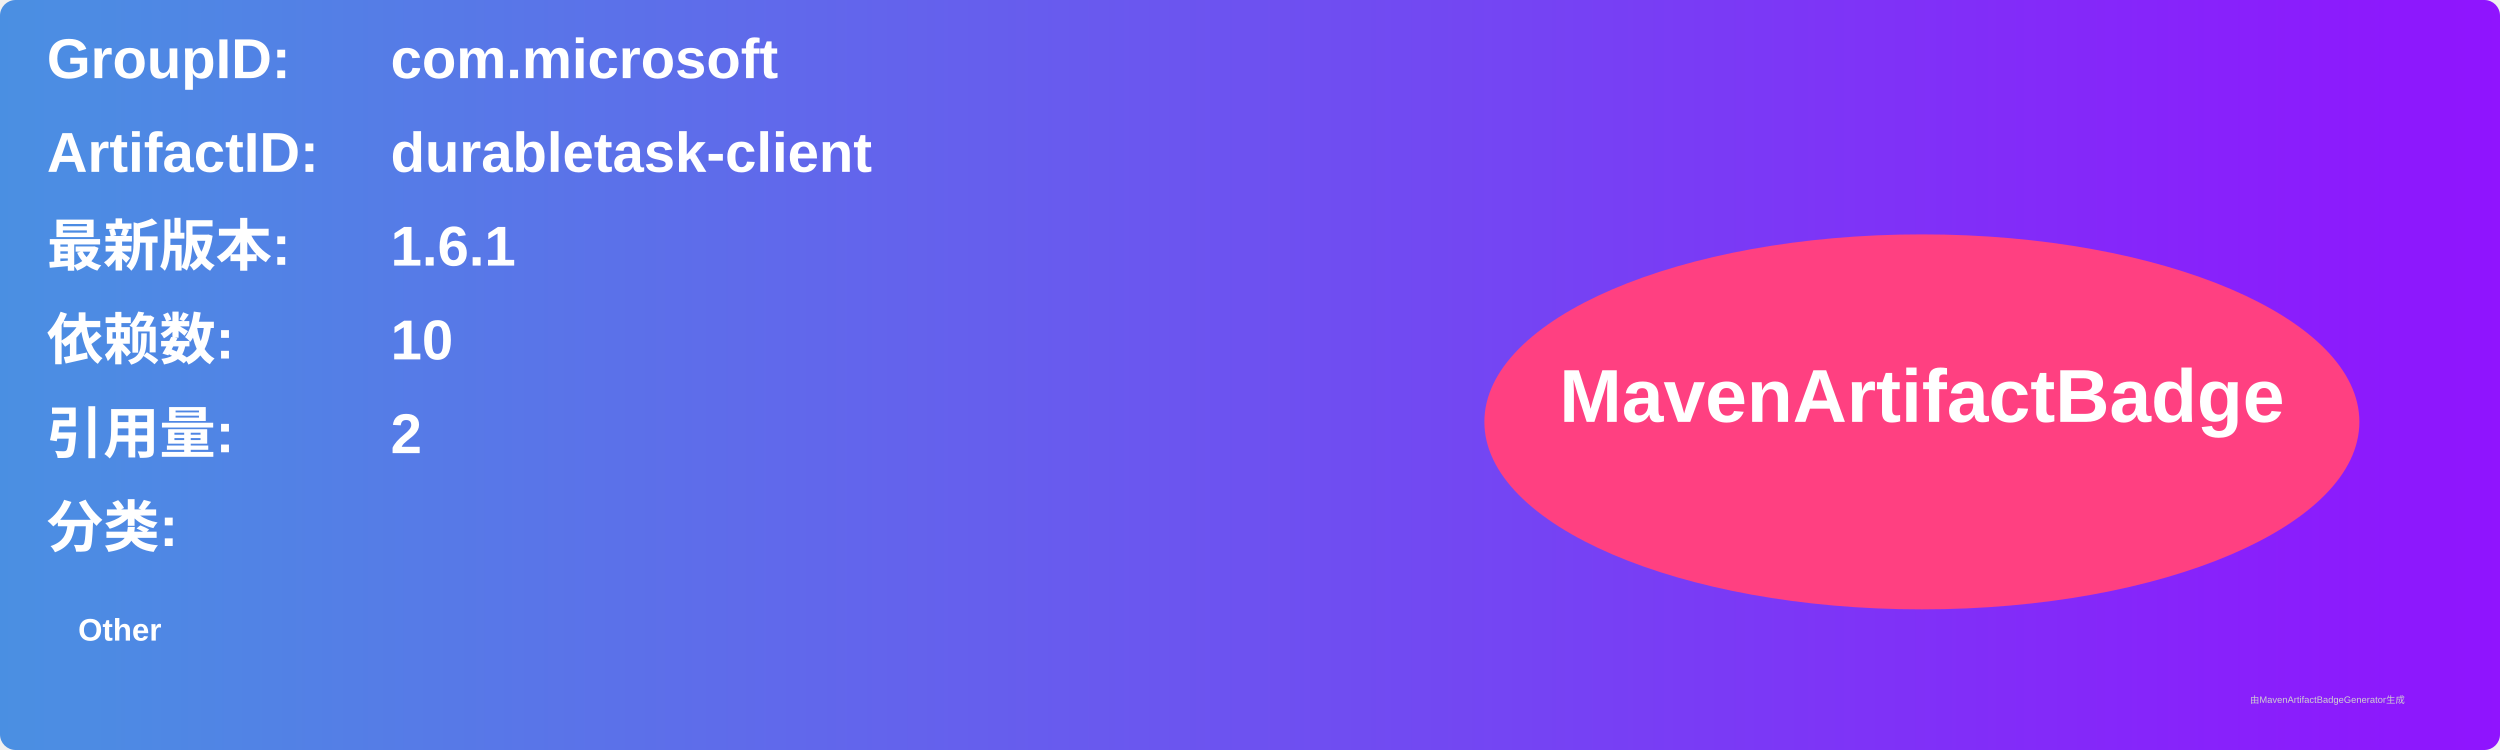
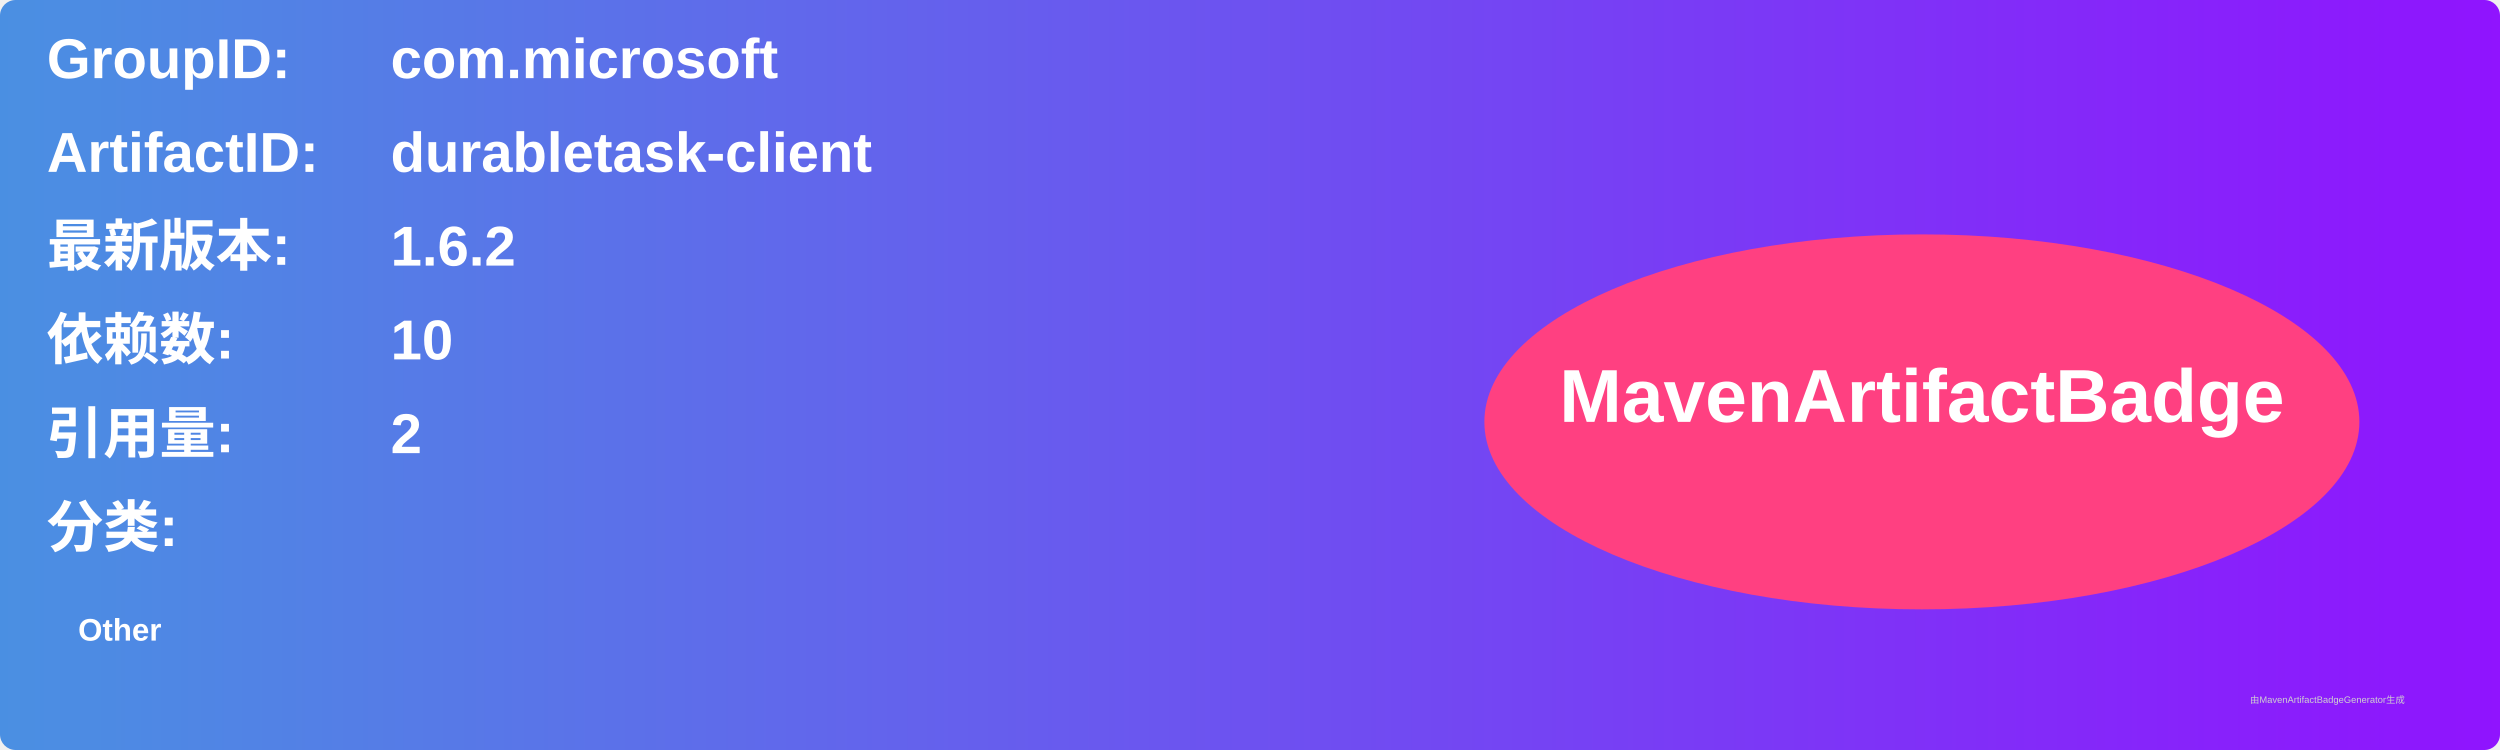
<svg xmlns="http://www.w3.org/2000/svg" width="800" height="240" viewBox="0 0 800 240">
  <linearGradient id="grad" x1="0%" y1="0%" x2="100%" y2="0%">
    <stop offset="0%" stop-color="#4a90e2" />
    <stop offset="100%" stop-color="#9013fe" />
  </linearGradient>
  <rect width="100%" height="100%" rx="5" ry="5" fill="url(#grad)" />
  <g transform="translate(15, 15)">
    <text x="0" y="10" font-family="Arial" font-size="18" fill="white" font-weight="bold" width="260">GroupID:</text>
    <text x="110" y="10" font-family="Arial" font-size="18" fill="white" font-weight="bold" width="460">com.microsoft</text>
    <text x="0" y="40" font-family="Arial" font-size="18" fill="white" font-weight="bold" width="260">ArtifactID:</text>
    <text x="110" y="40" font-family="Arial" font-size="18" fill="white" font-weight="bold" width="460">durabletask-client</text>
    <text x="0" y="70" font-family="Arial" font-size="18" fill="white" font-weight="bold">最新版本:</text>
    <text x="110" y="70" font-family="Arial" font-size="18" fill="white" font-weight="bold">
-       <tspan font-weight="bold">1.6.1</tspan>
+       <tspan font-weight="bold">1.6.2</tspan>
    </text>
    <text x="0" y="100" font-family="Arial" font-size="18" fill="white" font-weight="bold">依赖数: </text>
    <text x="110" y="100" font-family="Arial" font-size="18" fill="white">
      <tspan font-weight="bold">10</tspan>
    </text>
    <text x="0" y="130" font-family="Arial" font-size="18" fill="white" font-weight="bold">引用量: </text>
    <text x="110" y="130" font-family="Arial" font-size="18" fill="white">
      <tspan font-weight="bold">2</tspan>
    </text>
    <text x="0" y="160" font-family="Arial" font-size="18" fill="white" font-weight="bold">分类:</text>
    <text x="10" y="190" font-family="Arial" font-size="10" fill="white">
      <tspan font-weight="bold">Other</tspan>
    </text>
    <ellipse cx="600" cy="120" rx="140" ry="60" fill="#ff4081" />
    <text x="600" y="120" text-anchor="middle" font-family="Arial" font-size="24" fill="white" font-weight="bold">MavenArtifactBadge</text>
  </g>
  <text x="720" y="225" font-family="Arial" font-size="3" fill="#d0d0d0">由MavenArtifactBadgeGenerator生成</text>
</svg>
